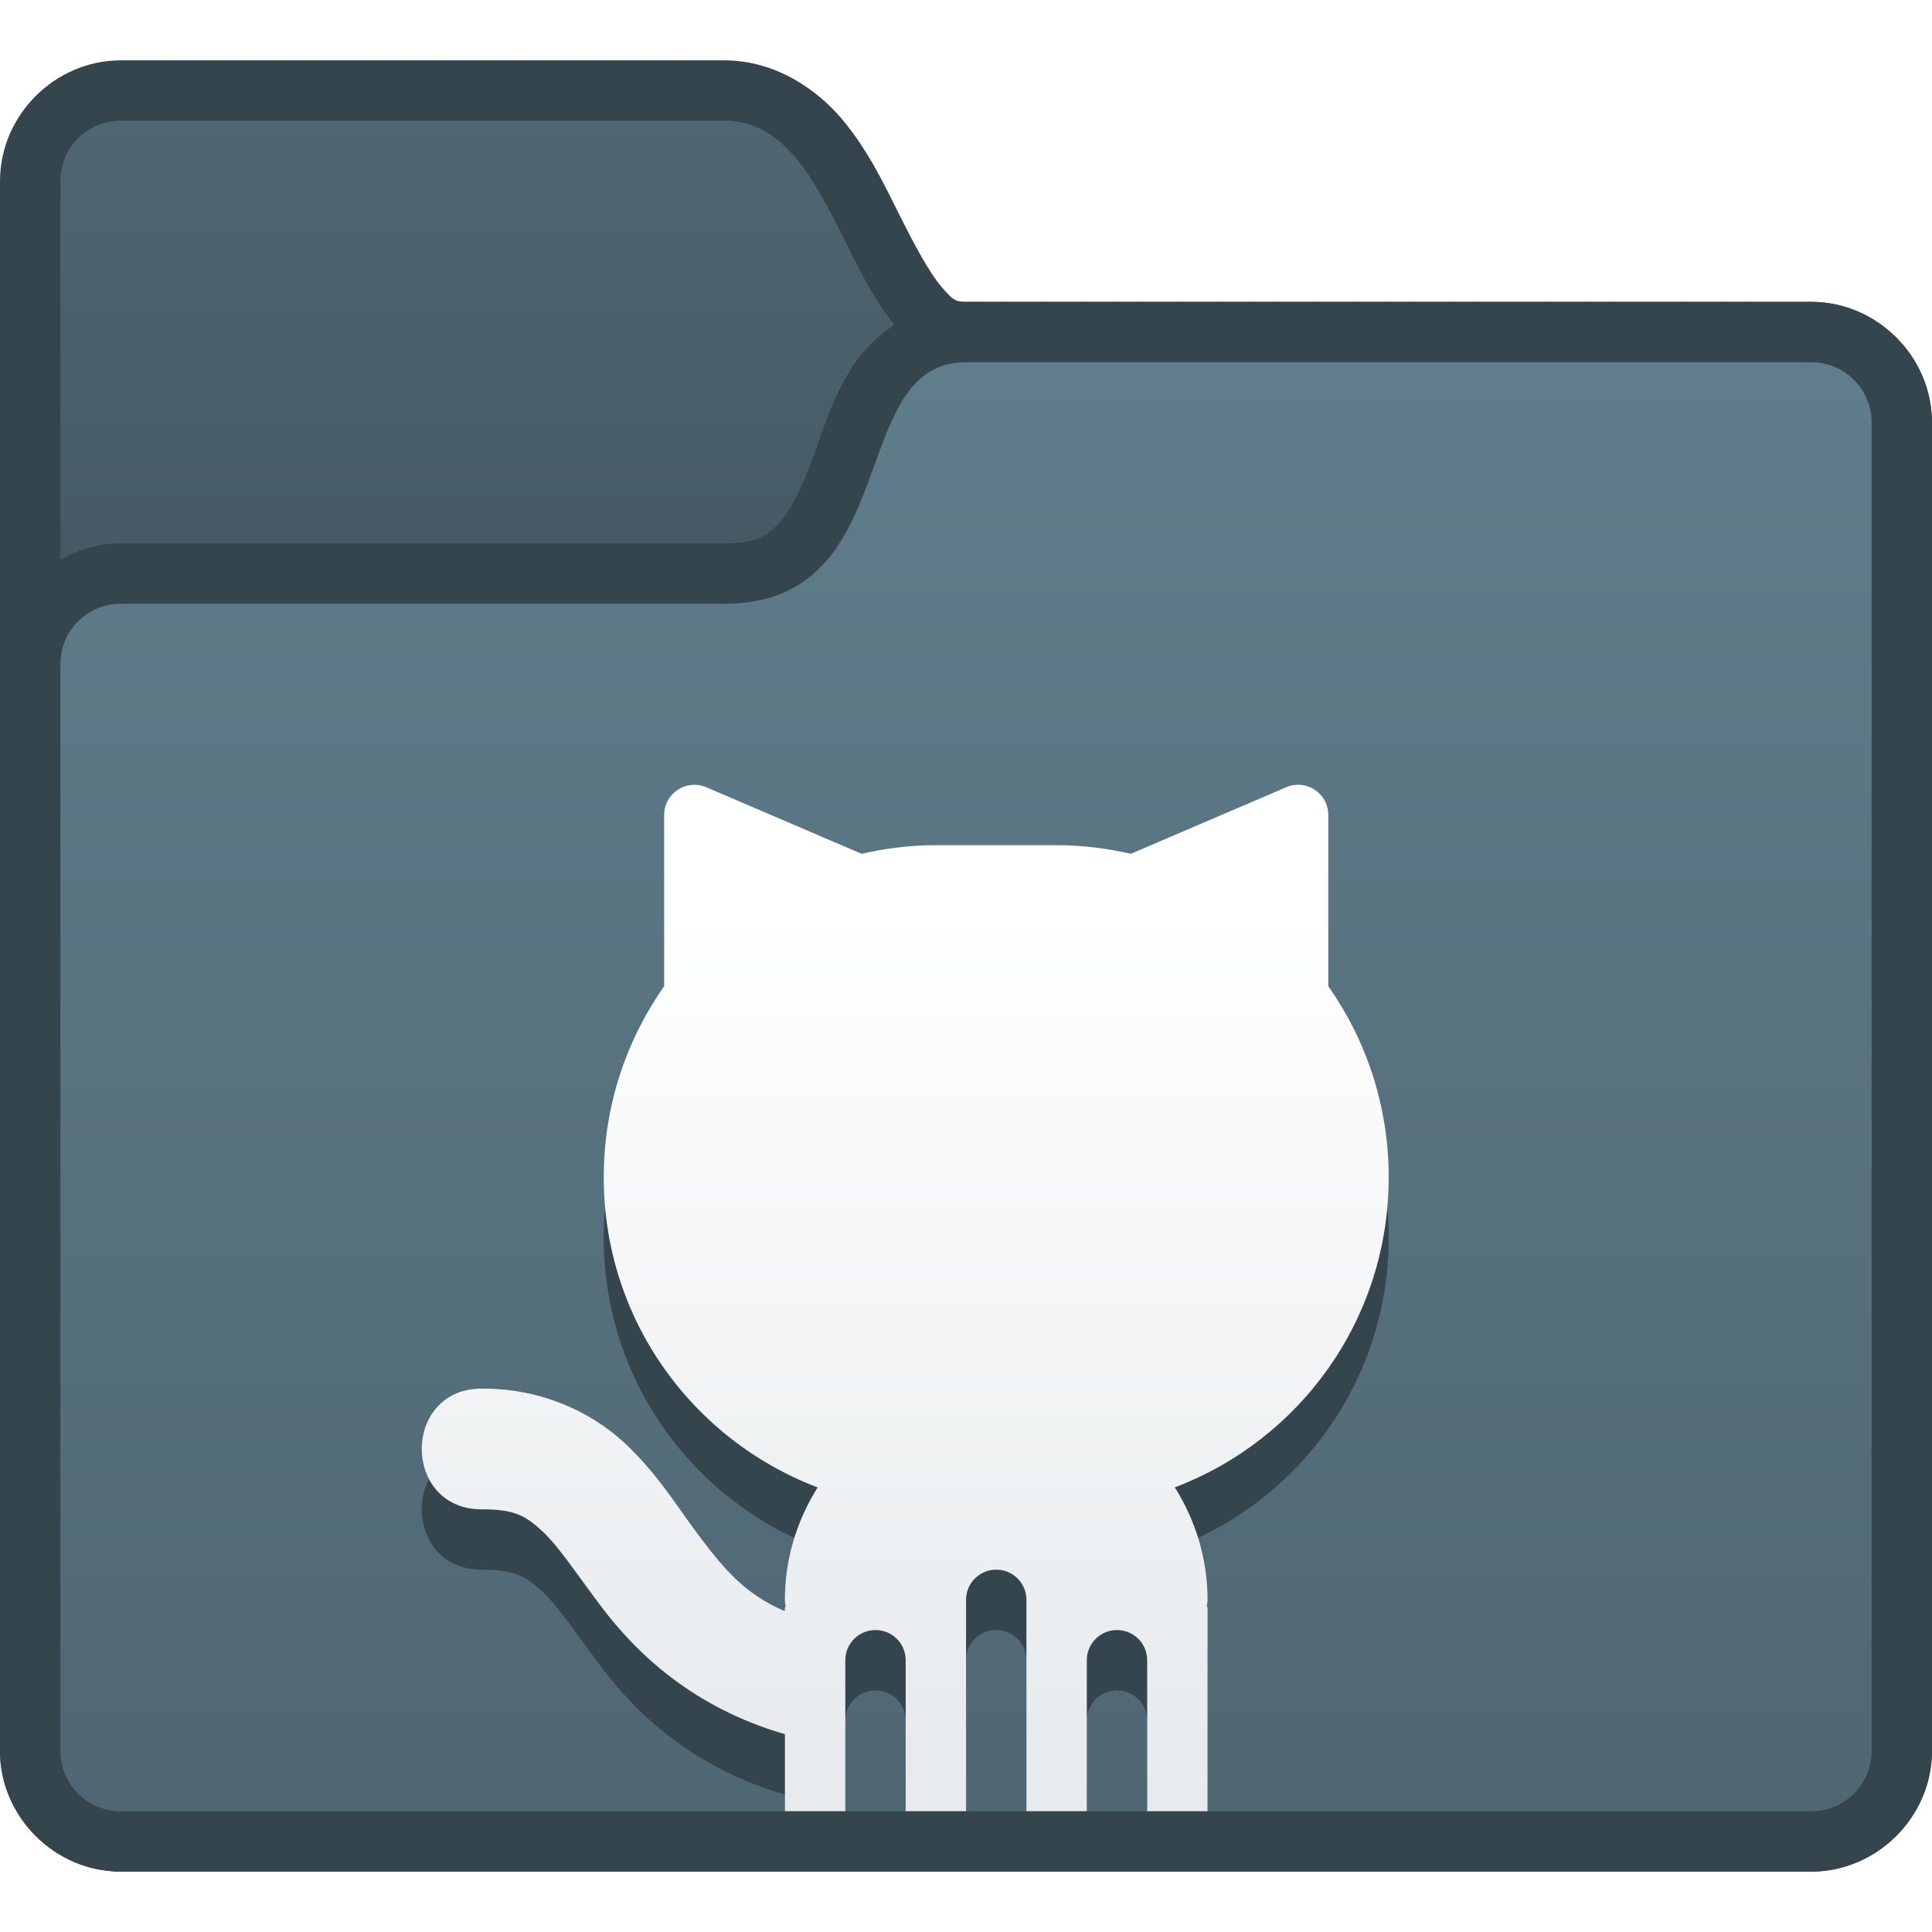
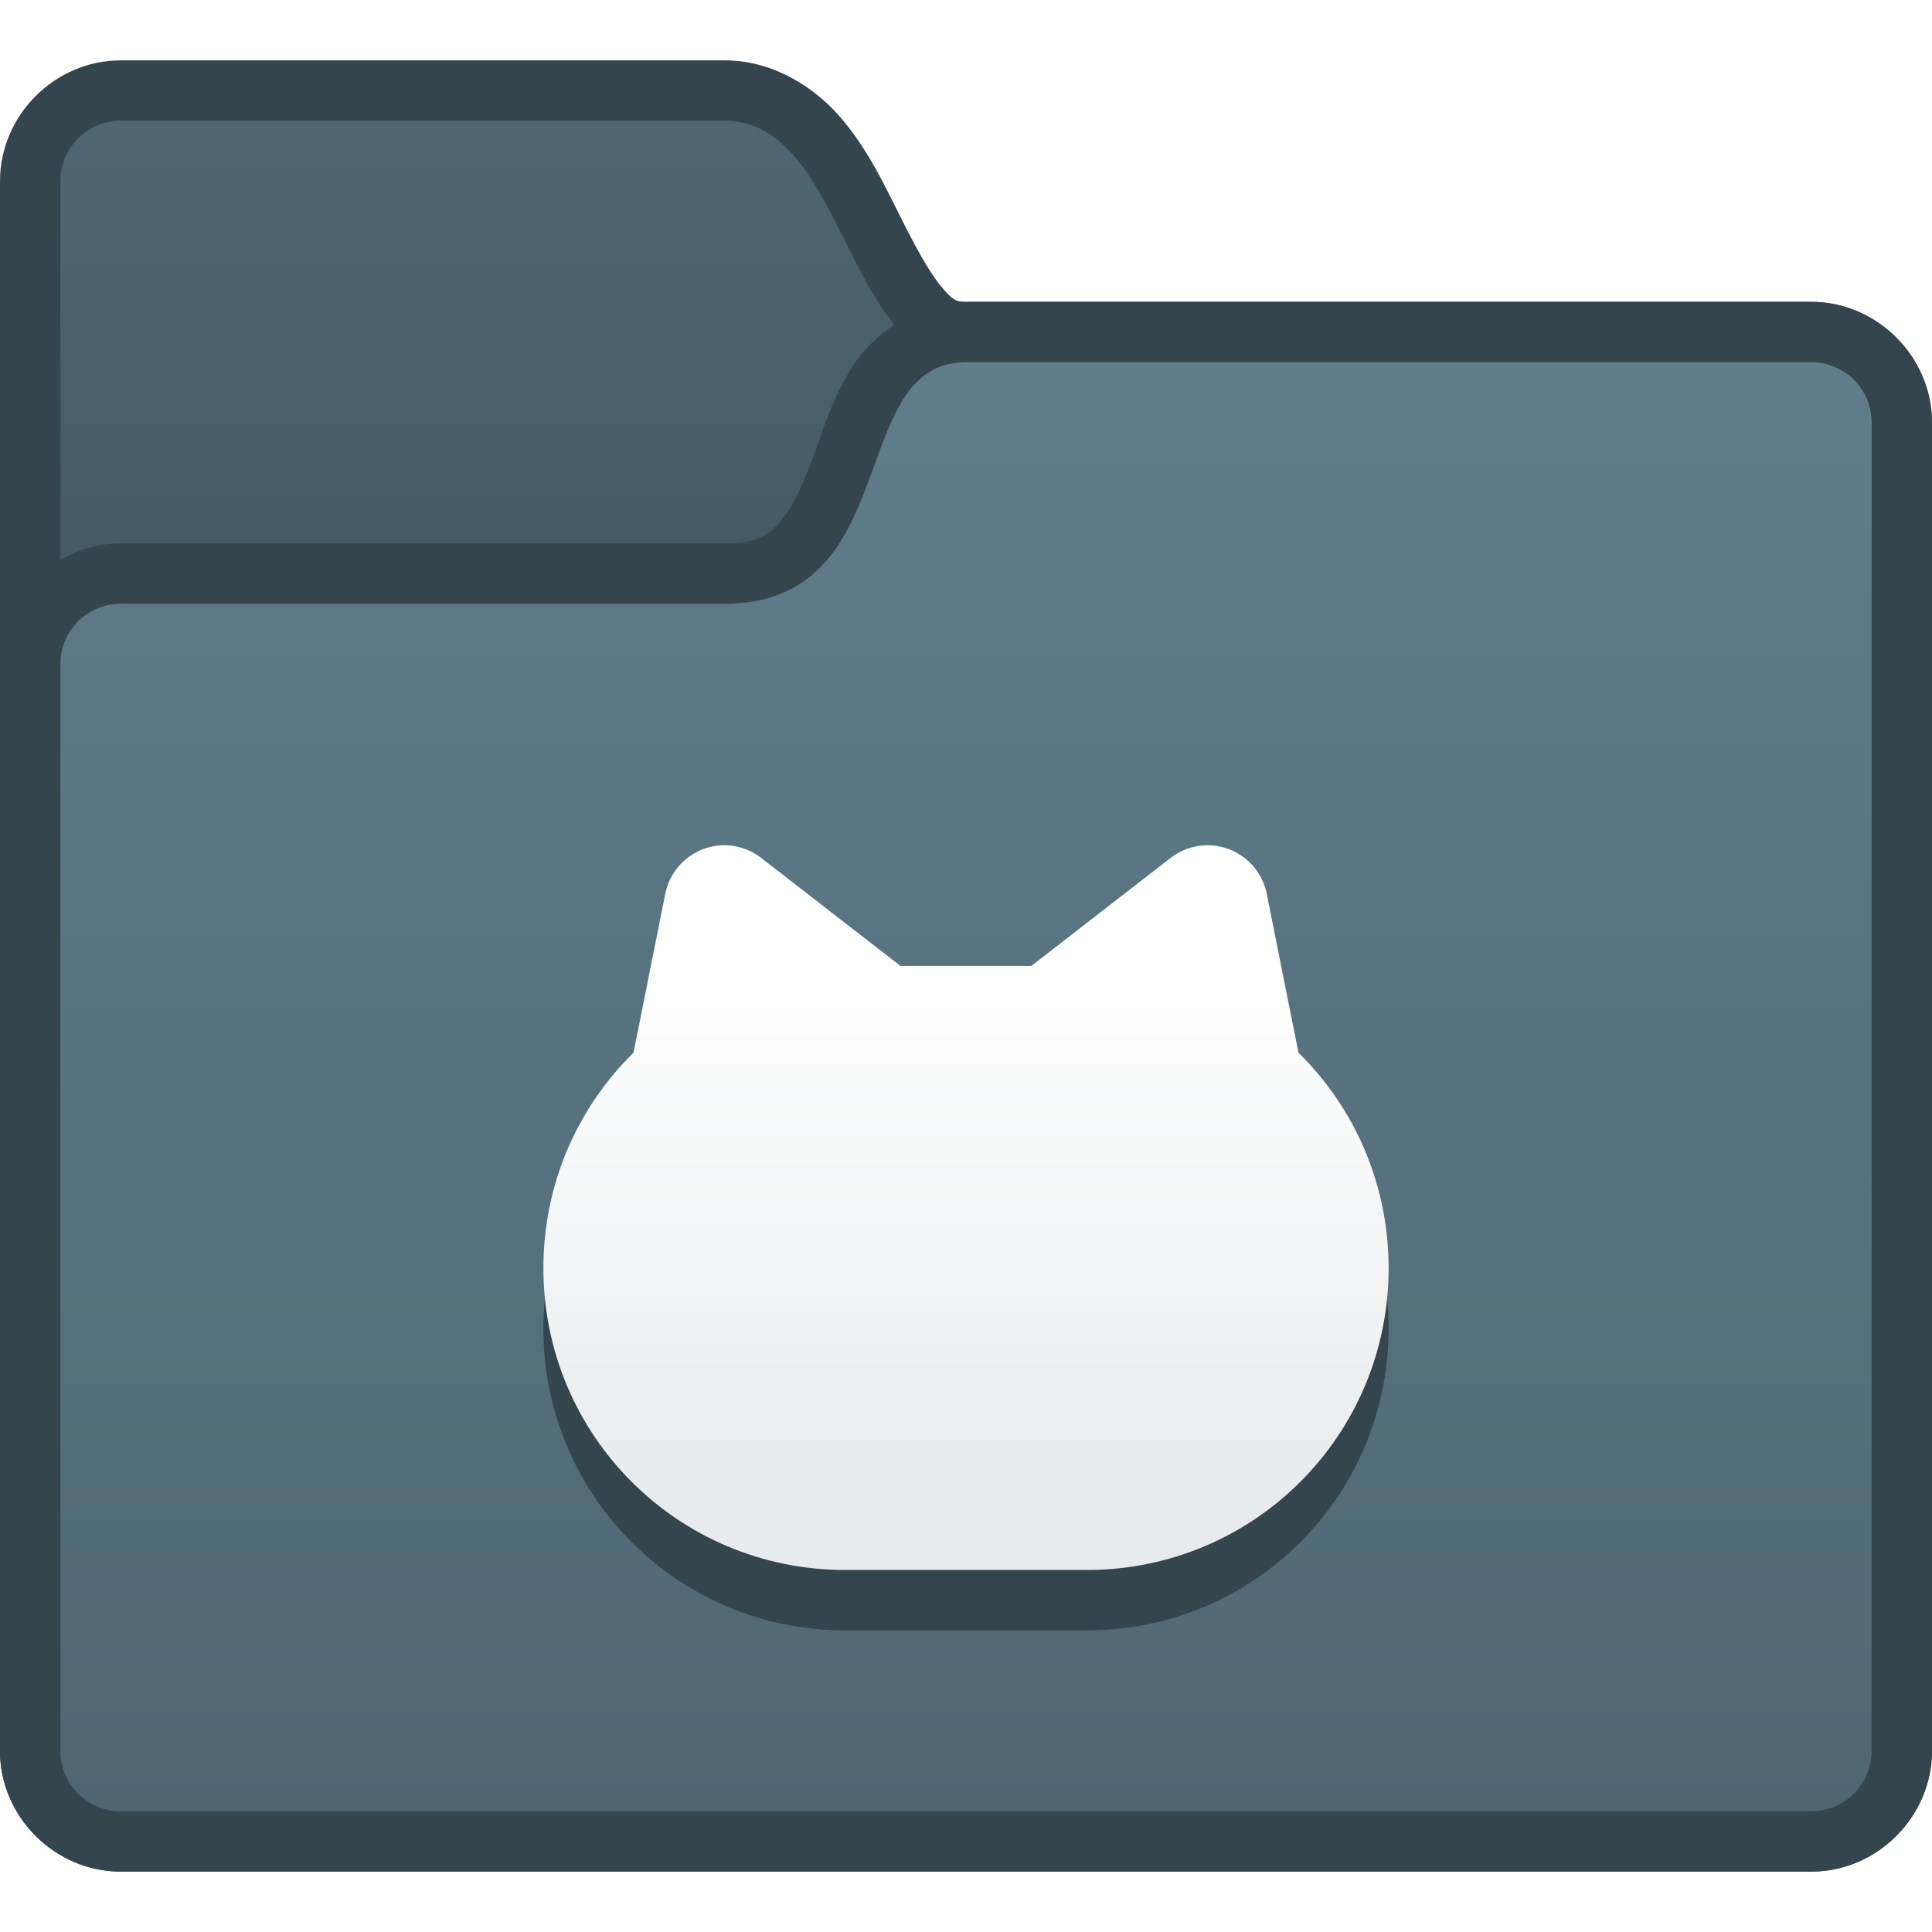
- <svg xmlns="http://www.w3.org/2000/svg" xmlns:xlink="http://www.w3.org/1999/xlink" width="32" height="32" viewBox="0 0 32 32" version="1.1" id="svg8">
+ <svg xmlns="http://www.w3.org/2000/svg" xmlns:xlink="http://www.w3.org/1999/xlink" width="32" height="32" viewBox="0 0 32 32" version="1.1" id="svg8" xml:space="preserve">
  <defs id="defs2">
-     <linearGradient xlink:href="#linearGradient3169" id="linearGradient2543" gradientUnits="userSpaceOnUse" gradientTransform="translate(-68.51458,-4.90158)" x1="23.515" y1="314.65" x2="23.515" y2="300.65" />
-     <linearGradient id="linearGradient3169">
-       <stop style="stop-color:#e7ebed;stop-opacity:1;" offset="0" id="stop3165" />
-       <stop style="stop-color:#ffffff;stop-opacity:1" offset="1" id="stop3167" />
+     <linearGradient id="linearGradient2129">
+       <stop style="stop-color:#e7ebed;stop-opacity:1;" offset="0" id="stop2125" />
+       <stop style="stop-color:#ffffff;stop-opacity:1;" offset="1" id="stop2127" />
    </linearGradient>
    <linearGradient xlink:href="#linearGradient2742" id="linearGradient1679-4-7" gradientUnits="userSpaceOnUse" x1="22" y1="287.65" x2="22" y2="263.65" gradientTransform="translate(-65,23.09842)" />
    <linearGradient id="linearGradient2742">
      <stop style="stop-color:#4f6773;stop-opacity:1" offset="0" id="stop2738" />
      <stop style="stop-color:#607d8b;stop-opacity:1" offset="1" id="stop2740" />
    </linearGradient>
    <linearGradient gradientTransform="translate(-61,-5.90158)" xlink:href="#linearGradient2748" id="linearGradient2533" gradientUnits="userSpaceOnUse" x1="8" y1="295.65" x2="8" y2="288.65" />
    <linearGradient id="linearGradient2748">
      <stop style="stop-color:#455a64;stop-opacity:1" offset="0" id="stop2744" />
      <stop style="stop-color:#4f6773;stop-opacity:1" offset="1" id="stop2746" />
    </linearGradient>
+     <linearGradient id="linearGradient1535">
+       <stop style="stop-color:#c3f7f9;stop-opacity:1;" offset="0" id="stop1531" />
+       <stop style="stop-color:#e5fafb;stop-opacity:1;" offset="1" id="stop1533" />
+     </linearGradient>
+     <linearGradient gradientTransform="matrix(3.779527,0,0,3.779527,-18,286.6499)" xlink:href="#linearGradient10231" id="linearGradient10233" x1="4.763" y1="7.673" x2="4.763" y2="1.587" gradientUnits="userSpaceOnUse" />
+     <linearGradient id="linearGradient10231">
+       <stop style="stop-color:#3e9ff4;stop-opacity:1" offset="0" id="stop10227" />
+       <stop style="stop-color:#50c2f9;stop-opacity:1" offset="1" id="stop10229" />
+     </linearGradient>
+     <style id="current-color-scheme" type="text/css">
+       .ColorScheme-Text {
+         color:#122036;
+       }
+       </style>
+     <style type="text/css" id="current-color-scheme-675">
+       .ColorScheme-Text {
+         color:#122036;
+       }
+       </style>
+     <style type="text/css" id="current-color-scheme-1">
+       .ColorScheme-Text {
+         color:#122036;
+       }
+       </style>
+     <style id="current-color-scheme-10" type="text/css">
+       .ColorScheme-Text {
+         color:#122036;
+       }
+       </style>
+     <style id="current-color-scheme-5" type="text/css">
+       .ColorScheme-Text {
+         color:#122036;
+       }
+       </style>
+     <style id="current-color-scheme-1-2" type="text/css">
+       .ColorScheme-Text {
+         color:#122036;
+       }
+       </style>
+     <style type="text/css" id="current-color-scheme-10-9">
+       .ColorScheme-Text {
+         color:#122036;
+       }
+       </style>
+     <style type="text/css" id="current-color-scheme-9">
+       .ColorScheme-Text {
+         color:#122036;
+       }
+       </style>
+     <style type="text/css" id="current-color-scheme-2">
+       .ColorScheme-Text {
+         color:#122036;
+       }
+       </style>
+     <style type="text/css" id="current-color-scheme-4">
+       .ColorScheme-Text {
+         color:#122036;
+       }
+       </style>
+     <style type="text/css" id="current-color-scheme-7">
+       .ColorScheme-Text {
+         color:#122036;
+       }
+       </style>
+     <style type="text/css" id="current-color-scheme-5-0">
+       .ColorScheme-Text {
+         color:#122036;
+       }
+       </style>
+     <style id="current-color-scheme-9-6" type="text/css">
+       .ColorScheme-Text {
+         color:#122036;
+       }
+       </style>
+     <style id="current-color-scheme-1-29" type="text/css">
+       .ColorScheme-Text {
+         color:#122036;
+       }
+       </style>
+     <style type="text/css" id="current-color-scheme-10-90">
+       .ColorScheme-Text {
+         color:#122036;
+       }
+       </style>
+     <style id="current-color-scheme-6" type="text/css">
+       .ColorScheme-Text {
+         color:#122036;
+       }
+       </style>
+     <style id="current-color-scheme-7-1" type="text/css">
+       .ColorScheme-Text {
+         color:#122036;
+       }
+       </style>
+     <style id="current-color-scheme-5-2" type="text/css">
+       .ColorScheme-Text {
+         color:#122036;
+       }
+       </style>
+     <style type="text/css" id="current-color-scheme-67">
+       .ColorScheme-Text {
+         color:#122036;
+       }
+       </style>
+     <style id="current-color-scheme-3" type="text/css">
+       .ColorScheme-Text {
+         color:#122036;
+       }
+       </style>
+     <style id="current-color-scheme-7-5" type="text/css">
+       .ColorScheme-Text {
+         color:#122036;
+       }
+       </style>
+     <style id="current-color-scheme-5-6" type="text/css">
+       .ColorScheme-Text {
+         color:#122036;
+       }
+       </style>
+     <style type="text/css" id="current-color-scheme-9-9">
+       .ColorScheme-Text {
+         color:#122036;
+       }
+       </style>
+     <style type="text/css" id="current-color-scheme-1-8">
+       .ColorScheme-Text {
+         color:#122036;
+       }
+       </style>
+     <style id="current-color-scheme-10-7" type="text/css">
+       .ColorScheme-Text {
+         color:#122036;
+       }
+       </style>
+     <style type="text/css" id="current-color-scheme-6-2">
+       .ColorScheme-Text {
+         color:#122036;
+       }
+       </style>
+     <style type="text/css" id="current-color-scheme-7-1-8">
+       .ColorScheme-Text {
+         color:#122036;
+       }
+       </style>
+     <style type="text/css" id="current-color-scheme-5-2-2">
+       .ColorScheme-Text {
+         color:#122036;
+       }
+       </style>
+     <style type="text/css" id="current-color-scheme-13">
+       .ColorScheme-Text {
+         color:#122036;
+       }
+       </style>
+     <style type="text/css" id="current-color-scheme-7-2">
+       .ColorScheme-Text {
+         color:#122036;
+       }
+       </style>
+     <style type="text/css" id="current-color-scheme-5-1">
+       .ColorScheme-Text {
+         color:#122036;
+       }
+       </style>
+     <style id="current-color-scheme-9-5" type="text/css">
+       .ColorScheme-Text {
+         color:#122036;
+       }
+       </style>
+     <style id="current-color-scheme-1-9" type="text/css">
+       .ColorScheme-Text {
+         color:#122036;
+       }
+       </style>
+     <style type="text/css" id="current-color-scheme-10-91">
+       .ColorScheme-Text {
+         color:#122036;
+       }
+       </style>
+     <style id="current-color-scheme-6-4" type="text/css">
+       .ColorScheme-Text {
+         color:#122036;
+       }
+       </style>
+     <style id="current-color-scheme-7-1-9" type="text/css">
+       .ColorScheme-Text {
+         color:#122036;
+       }
+       </style>
+     <style id="current-color-scheme-5-2-1" type="text/css">
+       .ColorScheme-Text {
+         color:#122036;
+       }
+       </style>
+     <style type="text/css" id="current-color-scheme-56">
+       .ColorScheme-Text {
+         color:#122036;
+       }
+       </style>
+     <style type="text/css" id="current-color-scheme-1-291">
+       .ColorScheme-Text {
+         color:#122036;
+       }
+       </style>
+     <style id="current-color-scheme-10-2" type="text/css">
+       .ColorScheme-Text {
+         color:#122036;
+       }
+       </style>
+     <style id="current-color-scheme-5-7" type="text/css">
+       .ColorScheme-Text {
+         color:#122036;
+       }
+       </style>
+     <style id="current-color-scheme-1-2-0" type="text/css">
+       .ColorScheme-Text {
+         color:#122036;
+       }
+       </style>
+     <style type="text/css" id="current-color-scheme-10-9-9">
+       .ColorScheme-Text {
+         color:#122036;
+       }
+       </style>
+     <style type="text/css" id="current-color-scheme-9-3">
+       .ColorScheme-Text {
+         color:#122036;
+       }
+       </style>
+     <style type="text/css" id="current-color-scheme-2-6">
+       .ColorScheme-Text {
+         color:#122036;
+       }
+       </style>
+     <style type="text/css" id="current-color-scheme-4-0">
+       .ColorScheme-Text {
+         color:#122036;
+       }
+       </style>
+     <style type="text/css" id="current-color-scheme-7-6">
+       .ColorScheme-Text {
+         color:#122036;
+       }
+       </style>
+     <style type="text/css" id="current-color-scheme-5-0-2">
+       .ColorScheme-Text {
+         color:#122036;
+       }
+       </style>
+     <style id="current-color-scheme-9-6-6" type="text/css">
+       .ColorScheme-Text {
+         color:#122036;
+       }
+       </style>
+     <style id="current-color-scheme-1-29-1" type="text/css">
+       .ColorScheme-Text {
+         color:#122036;
+       }
+       </style>
+     <style type="text/css" id="current-color-scheme-10-90-8">
+       .ColorScheme-Text {
+         color:#122036;
+       }
+       </style>
+     <style id="current-color-scheme-6-7" type="text/css">
+       .ColorScheme-Text {
+         color:#122036;
+       }
+       </style>
+     <style id="current-color-scheme-7-1-92" type="text/css">
+       .ColorScheme-Text {
+         color:#122036;
+       }
+       </style>
+     <style id="current-color-scheme-5-2-0" type="text/css">
+       .ColorScheme-Text {
+         color:#122036;
+       }
+       </style>
+     <style type="text/css" id="current-color-scheme-67-2">
+       .ColorScheme-Text {
+         color:#122036;
+       }
+       </style>
+     <style id="current-color-scheme-3-3" type="text/css">
+       .ColorScheme-Text {
+         color:#122036;
+       }
+       </style>
+     <style id="current-color-scheme-7-5-7" type="text/css">
+       .ColorScheme-Text {
+         color:#122036;
+       }
+       </style>
+     <style id="current-color-scheme-5-6-5" type="text/css">
+       .ColorScheme-Text {
+         color:#122036;
+       }
+       </style>
+     <style type="text/css" id="current-color-scheme-9-9-9">
+       .ColorScheme-Text {
+         color:#122036;
+       }
+       </style>
+     <style type="text/css" id="current-color-scheme-1-8-2">
+       .ColorScheme-Text {
+         color:#122036;
+       }
+       </style>
+     <style id="current-color-scheme-10-7-2" type="text/css">
+       .ColorScheme-Text {
+         color:#122036;
+       }
+       </style>
+     <style type="text/css" id="current-color-scheme-6-2-8">
+       .ColorScheme-Text {
+         color:#122036;
+       }
+       </style>
+     <style type="text/css" id="current-color-scheme-7-1-8-9">
+       .ColorScheme-Text {
+         color:#122036;
+       }
+       </style>
+     <style type="text/css" id="current-color-scheme-5-2-2-7">
+       .ColorScheme-Text {
+         color:#122036;
+       }
+       </style>
+     <style type="text/css" id="current-color-scheme-13-3">
+       .ColorScheme-Text {
+         color:#122036;
+       }
+       </style>
+     <style type="text/css" id="current-color-scheme-7-2-6">
+       .ColorScheme-Text {
+         color:#122036;
+       }
+       </style>
+     <style type="text/css" id="current-color-scheme-5-1-1">
+       .ColorScheme-Text {
+         color:#122036;
+       }
+       </style>
+     <style id="current-color-scheme-9-5-2" type="text/css">
+       .ColorScheme-Text {
+         color:#122036;
+       }
+       </style>
+     <style id="current-color-scheme-1-9-9" type="text/css">
+       .ColorScheme-Text {
+         color:#122036;
+       }
+       </style>
+     <style type="text/css" id="current-color-scheme-10-91-3">
+       .ColorScheme-Text {
+         color:#122036;
+       }
+       </style>
+     <style id="current-color-scheme-6-4-1" type="text/css">
+       .ColorScheme-Text {
+         color:#122036;
+       }
+       </style>
+     <style id="current-color-scheme-7-1-9-9" type="text/css">
+       .ColorScheme-Text {
+         color:#122036;
+       }
+       </style>
+     <style id="current-color-scheme-5-2-1-4" type="text/css">
+       .ColorScheme-Text {
+         color:#122036;
+       }
+       </style>
+     <style type="text/css" id="current-color-scheme-75">
+       .ColorScheme-Text {
+         color:#122036;
+       }
+       </style>
+     <linearGradient xlink:href="#linearGradient1535" id="linearGradient1537" x1="1.323" y1="293.207" x2="5.027" y2="293.207" gradientUnits="userSpaceOnUse" />
+     <linearGradient xlink:href="#linearGradient2129" id="linearGradient2436" gradientUnits="userSpaceOnUse" x1="-7.6848956e-08" y1="295.412" x2="-7.6848956e-08" y2="293.031" />
+     <linearGradient xlink:href="#linearGradient1535" id="linearGradient1452" gradientUnits="userSpaceOnUse" x1="1.323" y1="293.207" x2="5.027" y2="293.207" />
  </defs>
  <g id="layer1" transform="translate(0,-282.65)">
    <g id="g6330" transform="translate(61,1.90158)">
      <path id="path1151-3-3-3" d="m -59,281.748 c -1.091,0 -2,0.909 -2,2 v 26 c 0,1.091 0.909,2 2,2 h 28 c 1.091,0 2,-0.909 2,-2 v -22 c 0,-1.091 -0.909,-2 -2,-2 h -14 c -0.167,0 -0.219,-0.025 -0.42,-0.266 -0.201,-0.241 -0.436,-0.682 -0.686,-1.182 -0.25,-0.5 -0.515,-1.059 -0.939,-1.568 -0.424,-0.509 -1.122,-0.984 -1.955,-0.984 z" style="color:#000000;font-style:normal;font-variant:normal;font-weight:normal;font-stretch:normal;font-size:medium;line-height:normal;font-family:sans-serif;font-variant-ligatures:normal;font-variant-position:normal;font-variant-caps:normal;font-variant-numeric:normal;font-variant-alternates:normal;font-feature-settings:normal;text-indent:0;text-align:start;text-decoration:none;text-decoration-line:none;text-decoration-style:solid;text-decoration-color:#000000;letter-spacing:normal;word-spacing:normal;text-transform:none;writing-mode:lr-tb;direction:ltr;text-orientation:mixed;dominant-baseline:auto;baseline-shift:baseline;text-anchor:start;white-space:normal;shape-padding:0;clip-rule:nonzero;display:inline;overflow:visible;visibility:visible;opacity:1;isolation:auto;mix-blend-mode:normal;color-interpolation:sRGB;color-interpolation-filters:linearRGB;solid-color:#000000;solid-opacity:1;vector-effect:none;fill:#35454d;fill-opacity:1;fill-rule:nonzero;stroke:none;stroke-width:2;stroke-linecap:round;stroke-linejoin:round;stroke-miterlimit:4;stroke-dasharray:none;stroke-dashoffset:0;stroke-opacity:1;color-rendering:auto;image-rendering:auto;shape-rendering:auto;text-rendering:auto;enable-background:accumulate" />
      <path style="fill:url(#linearGradient2533);fill-opacity:1;stroke-width:2;stroke-miterlimit:4;stroke-dasharray:none" id="path13-6-3-1-3-0-7-7-3-1-6" d="m -59,282.748 c -0.554,0 -1,0.446 -1,1 v 26 c 0,0.554 0.446,1 1,1 h 28 c 0.554,0 1,-0.446 1,-1 v -22 c 0,-0.554 -0.446,-1 -1,-1 L -45,286.748 c -2,0 -2,-4 -4,-4 z" />
      <path id="path1105-5-2-2" d="m -45,285.748 c -0.833,0 -1.554,0.549 -1.895,1.094 -0.34,0.544 -0.491,1.089 -0.666,1.555 -0.175,0.466 -0.36,0.834 -0.553,1.035 -0.192,0.201 -0.359,0.316 -0.887,0.316 h -10 c -1.091,0 -2,0.909 -2,2 v 18 c 0,1.091 0.909,2 2,2 h 28 c 1.091,0 2,-0.909 2,-2 v -22 c 0,-1.091 -0.909,-2 -2,-2 z" style="color:#000000;font-style:normal;font-variant:normal;font-weight:normal;font-stretch:normal;font-size:medium;line-height:normal;font-family:sans-serif;font-variant-ligatures:normal;font-variant-position:normal;font-variant-caps:normal;font-variant-numeric:normal;font-variant-alternates:normal;font-feature-settings:normal;text-indent:0;text-align:start;text-decoration:none;text-decoration-line:none;text-decoration-style:solid;text-decoration-color:#000000;letter-spacing:normal;word-spacing:normal;text-transform:none;writing-mode:lr-tb;direction:ltr;text-orientation:mixed;dominant-baseline:auto;baseline-shift:baseline;text-anchor:start;white-space:normal;shape-padding:0;clip-rule:nonzero;display:inline;overflow:visible;visibility:visible;opacity:1;isolation:auto;mix-blend-mode:normal;color-interpolation:sRGB;color-interpolation-filters:linearRGB;solid-color:#000000;solid-opacity:1;vector-effect:none;fill:#35454d;fill-opacity:1;fill-rule:nonzero;stroke:none;stroke-width:2;stroke-linecap:butt;stroke-linejoin:miter;stroke-miterlimit:4;stroke-dasharray:none;stroke-dashoffset:0;stroke-opacity:1;color-rendering:auto;image-rendering:auto;shape-rendering:auto;text-rendering:auto;enable-background:accumulate" />
      <path d="m -59,290.748 c -0.554,0 -1,0.446 -1,1 v 18 c 0,0.554 0.446,1 1,1 h 28 c 0.554,0 1,-0.446 1,-1 v -22 c 0,-0.554 -0.446,-1 -1,-1 h -14 c -2,0 -1,4 -4,4 z" id="path13-6-3-1-3-0-7-7-9-2-4-9-0" style="fill:url(#linearGradient1679-4-7);fill-opacity:1;stroke:none;stroke-width:2;stroke-miterlimit:4;stroke-dasharray:none;stroke-opacity:1" />
-       <path style="opacity:1;fill:#35454d;fill-opacity:1;stroke:none;stroke-width:2;stroke-linecap:round;stroke-linejoin:round;stroke-miterlimit:4;stroke-dasharray:none;stroke-dashoffset:0;stroke-opacity:0.98" d="m -49.498,294.748 c -0.277,-9.9e-4 -0.502,0.223 -0.502,0.5 v 2.836 c -0.628,0.894 -1,1.984 -1,3.164 0,2.356 1.47,4.35 3.543,5.137 C -47.797,306.925 -48,307.56 -48,308.248 c 0,0.042 0.01,0.08 0.012,0.121 H -48 v 0.065 c -0.683,-0.286 -1.043,-0.743 -1.449,-1.285 -0.343,-0.457 -0.673,-1.008 -1.217,-1.51 -0.544,-0.502 -1.362,-0.891 -2.334,-0.891 -1.352,-0.019 -1.352,2.019 0,2 0.528,0 0.71,0.112 0.979,0.359 0.269,0.248 0.564,0.698 0.971,1.24 0.589,0.786 1.531,1.685 3.051,2.125 v 1.275 h 1 v -0.5 -2 c 0,-0.277 0.223,-0.5 0.5,-0.5 0.277,0 0.5,0.223 0.5,0.5 v 1.5 1 h 1 v -0.5 -3 c 0,-0.277 0.223,-0.5 0.5,-0.5 0.277,0 0.5,0.223 0.5,0.5 v 2.5 1 h 1 v -0.5 -0.5 -1.5 c 0,-0.277 0.223,-0.5 0.5,-0.5 0.277,0 0.5,0.223 0.5,0.5 v 1.5 0.5 0.5 h 1 v -3.379 h -0.012 c 0.001,-0.041 0.012,-0.08 0.012,-0.121 0,-0.688 -0.203,-1.323 -0.543,-1.863 2.073,-0.786 3.543,-2.781 3.543,-5.137 0,-1.181 -0.372,-2.27 -1,-3.164 v -2.836 c 1.09e-4,-0.282 -0.233,-0.509 -0.516,-0.5 -0.063,0.002 -0.124,0.016 -0.182,0.041 l -2.572,1.102 c -0.396,-0.09 -0.806,-0.143 -1.23,-0.143 h -2 c -0.424,0 -0.835,0.053 -1.23,0.143 l -2.572,-1.102 c -0.062,-0.027 -0.128,-0.041 -0.195,-0.041 z" id="rect4165-6-5-3" />
-       <path style="opacity:1;fill:url(#linearGradient2543);fill-opacity:1;stroke:none;stroke-width:2;stroke-linecap:round;stroke-linejoin:round;stroke-miterlimit:4;stroke-dasharray:none;stroke-dashoffset:0;stroke-opacity:0.98" d="m -49.498,293.748 c -0.277,-9.9e-4 -0.502,0.223 -0.502,0.5 v 2.836 c -0.628,0.894 -1,1.984 -1,3.164 0,2.356 1.47,4.35 3.543,5.137 C -47.797,305.925 -48,306.56 -48,307.248 c 0,0.042 0.01,0.08 0.012,0.121 H -48 v 0.065 c -0.683,-0.286 -1.043,-0.743 -1.449,-1.285 -0.343,-0.457 -0.673,-1.008 -1.217,-1.51 -0.544,-0.502 -1.362,-0.891 -2.334,-0.891 -1.352,-0.019 -1.352,2.019 0,2 0.528,0 0.71,0.112 0.979,0.359 0.269,0.248 0.564,0.698 0.971,1.24 0.589,0.786 1.531,1.685 3.051,2.125 v 1.275 h 1 v -0.5 -2 c 0,-0.277 0.223,-0.5 0.5,-0.5 0.277,0 0.5,0.223 0.5,0.5 v 1.5 1 h 1 v -0.5 -3 c 0,-0.277 0.223,-0.5 0.5,-0.5 0.277,0 0.5,0.223 0.5,0.5 v 2.5 1 h 1 v -0.5 -0.5 -1.5 c 0,-0.277 0.223,-0.5 0.5,-0.5 0.277,0 0.5,0.223 0.5,0.5 v 1.5 0.5 0.5 h 1 v -3.379 h -0.012 c 0.001,-0.041 0.012,-0.08 0.012,-0.121 0,-0.688 -0.203,-1.323 -0.543,-1.863 2.073,-0.786 3.543,-2.781 3.543,-5.137 0,-1.181 -0.372,-2.27 -1,-3.164 v -2.836 c 1.09e-4,-0.282 -0.233,-0.509 -0.516,-0.5 -0.063,0.002 -0.124,0.016 -0.182,0.041 l -2.572,1.102 c -0.396,-0.09 -0.806,-0.143 -1.23,-0.143 h -2 c -0.424,0 -0.835,0.053 -1.23,0.143 l -2.572,-1.102 c -0.062,-0.027 -0.128,-0.041 -0.195,-0.041 z" id="rect4165-6-5" />
+     </g>
+     <g id="layer1-6">
+       <g id="g1781" transform="translate(-4,24.99999)">
+         <g transform="translate(44.75394,5.630845)" id="layer1-0-6" style="stroke:#3ba0f3;stroke-width:2;stroke-linecap:round;stroke-linejoin:round;stroke-miterlimit:4;stroke-dasharray:none;stroke-opacity:1">
+           <g transform="translate(-40.75394,-34.63084)" id="g6719-0" style="stroke:#3ba0f3;stroke-width:2;stroke-linecap:round;stroke-linejoin:round;stroke-miterlimit:4;stroke-dasharray:none;stroke-opacity:1" />
+         </g>
+         <g transform="translate(44.75394,5.630845)" id="layer1-0" style="fill:#92ceff;fill-opacity:1;stroke-width:2;stroke-miterlimit:4;stroke-dasharray:none">
+           <g transform="translate(-40.75394,-34.63084)" id="g6719" style="fill:#7081a0;fill-opacity:1;stroke-width:2;stroke-miterlimit:4;stroke-dasharray:none" />
+         </g>
+         <g id="g999" transform="matrix(-1,0,0,1,-16,6)">
+           <g style="stroke:#3ba0f3;stroke-width:2;stroke-linecap:round;stroke-linejoin:round;stroke-miterlimit:4;stroke-dasharray:none;stroke-opacity:1" id="layer1-0-6-2" transform="translate(-11.24606,-0.3691551)">
+             <g style="stroke:#3ba0f3;stroke-width:2;stroke-linecap:round;stroke-linejoin:round;stroke-miterlimit:4;stroke-dasharray:none;stroke-opacity:1" id="g6719-0-6" transform="translate(-40.75394,-34.63084)" />
+           </g>
+           <g style="fill:#92ceff;fill-opacity:1;stroke-width:2;stroke-miterlimit:4;stroke-dasharray:none" id="layer1-0-8" transform="translate(-11.24606,-0.3691551)">
+             <g style="fill:#92ceff;fill-opacity:1;stroke-width:2;stroke-miterlimit:4;stroke-dasharray:none" id="g6719-7" transform="translate(-40.75394,-34.63084)" />
+           </g>
+         </g>
+       </g>
+       <g id="g12259" transform="translate(18,-4.000005)" />
+       <g id="g6075-2" transform="matrix(3.779527,0,0,3.779527,4,-804.5331)" style="fill:#3182d9;fill-opacity:1">
+         <g id="g1494-9" transform="translate(3.175,-0.8824439)" style="fill:#3182d9;fill-opacity:1">
+           <path id="rect832-1" style="opacity:1;fill:#35454d;fill-opacity:1;stroke:none;stroke-width:0.529;stroke-linecap:round;stroke-linejoin:round;stroke-miterlimit:4;stroke-dasharray:none;stroke-opacity:1;paint-order:fill markers stroke" d="m -1.069,292.502 a 0.265,0.265 0 0 0 -0.249,0.213 l -0.139,0.696 c -0.244,0.24 -0.395,0.573 -0.395,0.944 0,0.733 0.59,1.323 1.323,1.323 h 1.058 c 0.733,0 1.323,-0.59 1.323,-1.323 0,-0.371 -0.151,-0.704 -0.395,-0.944 L 1.318,292.715 a 0.265,0.265 0 0 0 -0.267,-0.213 0.265,0.265 0 0 0 -0.155,0.056 l -0.61,0.473 h -0.573 l -0.61,-0.473 a 0.265,0.265 0 0 0 -0.173,-0.056 z" />
+         </g>
+       </g>
+       <g id="g6075" transform="matrix(3.779527,0,0,3.779527,4,-805.5338)" style="fill:url(#linearGradient1537);fill-opacity:1">
+         <g id="g1494" transform="translate(3.175,-0.8824439)" style="fill:url(#linearGradient1452);fill-opacity:1">
+           <path id="rect832" style="opacity:1;fill:url(#linearGradient2436);fill-opacity:1;stroke:none;stroke-width:0.529;stroke-linecap:round;stroke-linejoin:round;stroke-miterlimit:4;stroke-dasharray:none;stroke-opacity:1;paint-order:fill markers stroke" d="m -1.069,292.502 a 0.265,0.265 0 0 0 -0.249,0.213 l -0.139,0.696 c -0.244,0.24 -0.395,0.573 -0.395,0.944 0,0.733 0.59,1.323 1.323,1.323 h 1.058 c 0.733,0 1.323,-0.59 1.323,-1.323 0,-0.371 -0.151,-0.704 -0.395,-0.944 L 1.318,292.715 a 0.265,0.265 0 0 0 -0.267,-0.213 0.265,0.265 0 0 0 -0.155,0.056 l -0.61,0.473 h -0.573 l -0.61,-0.473 a 0.265,0.265 0 0 0 -0.173,-0.056 z" />
+         </g>
+       </g>
    </g>
  </g>
</svg>
